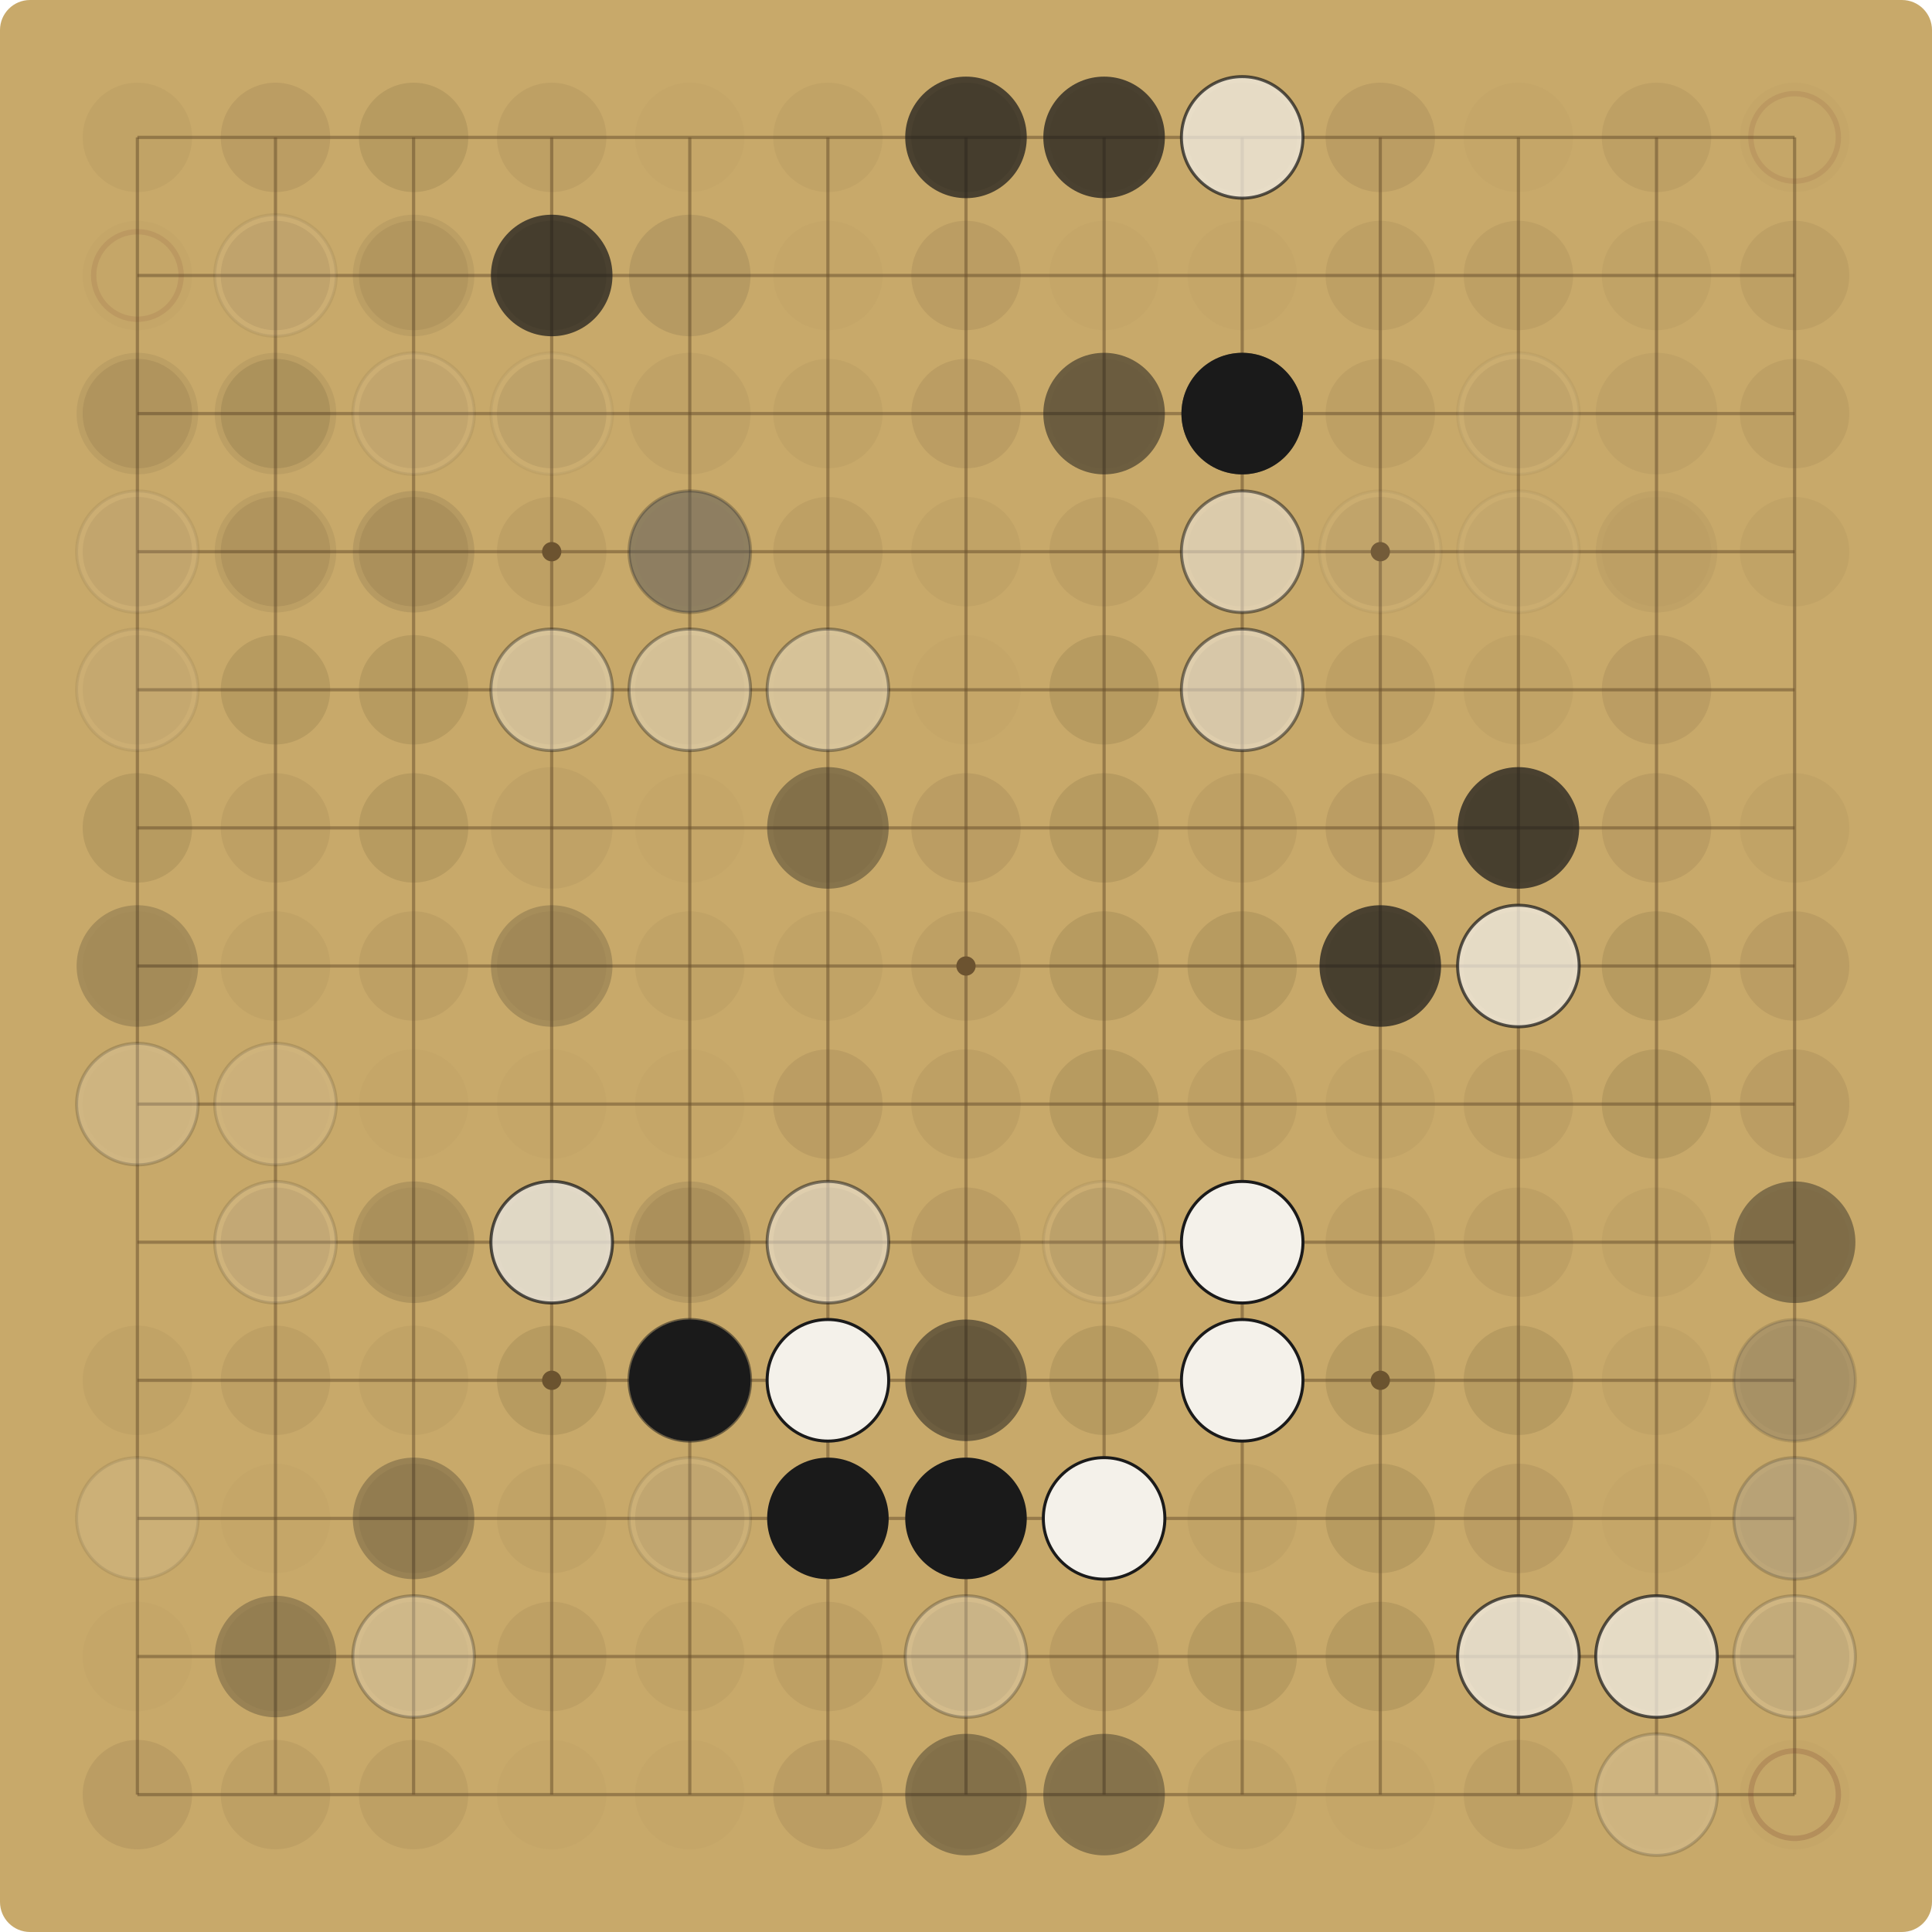
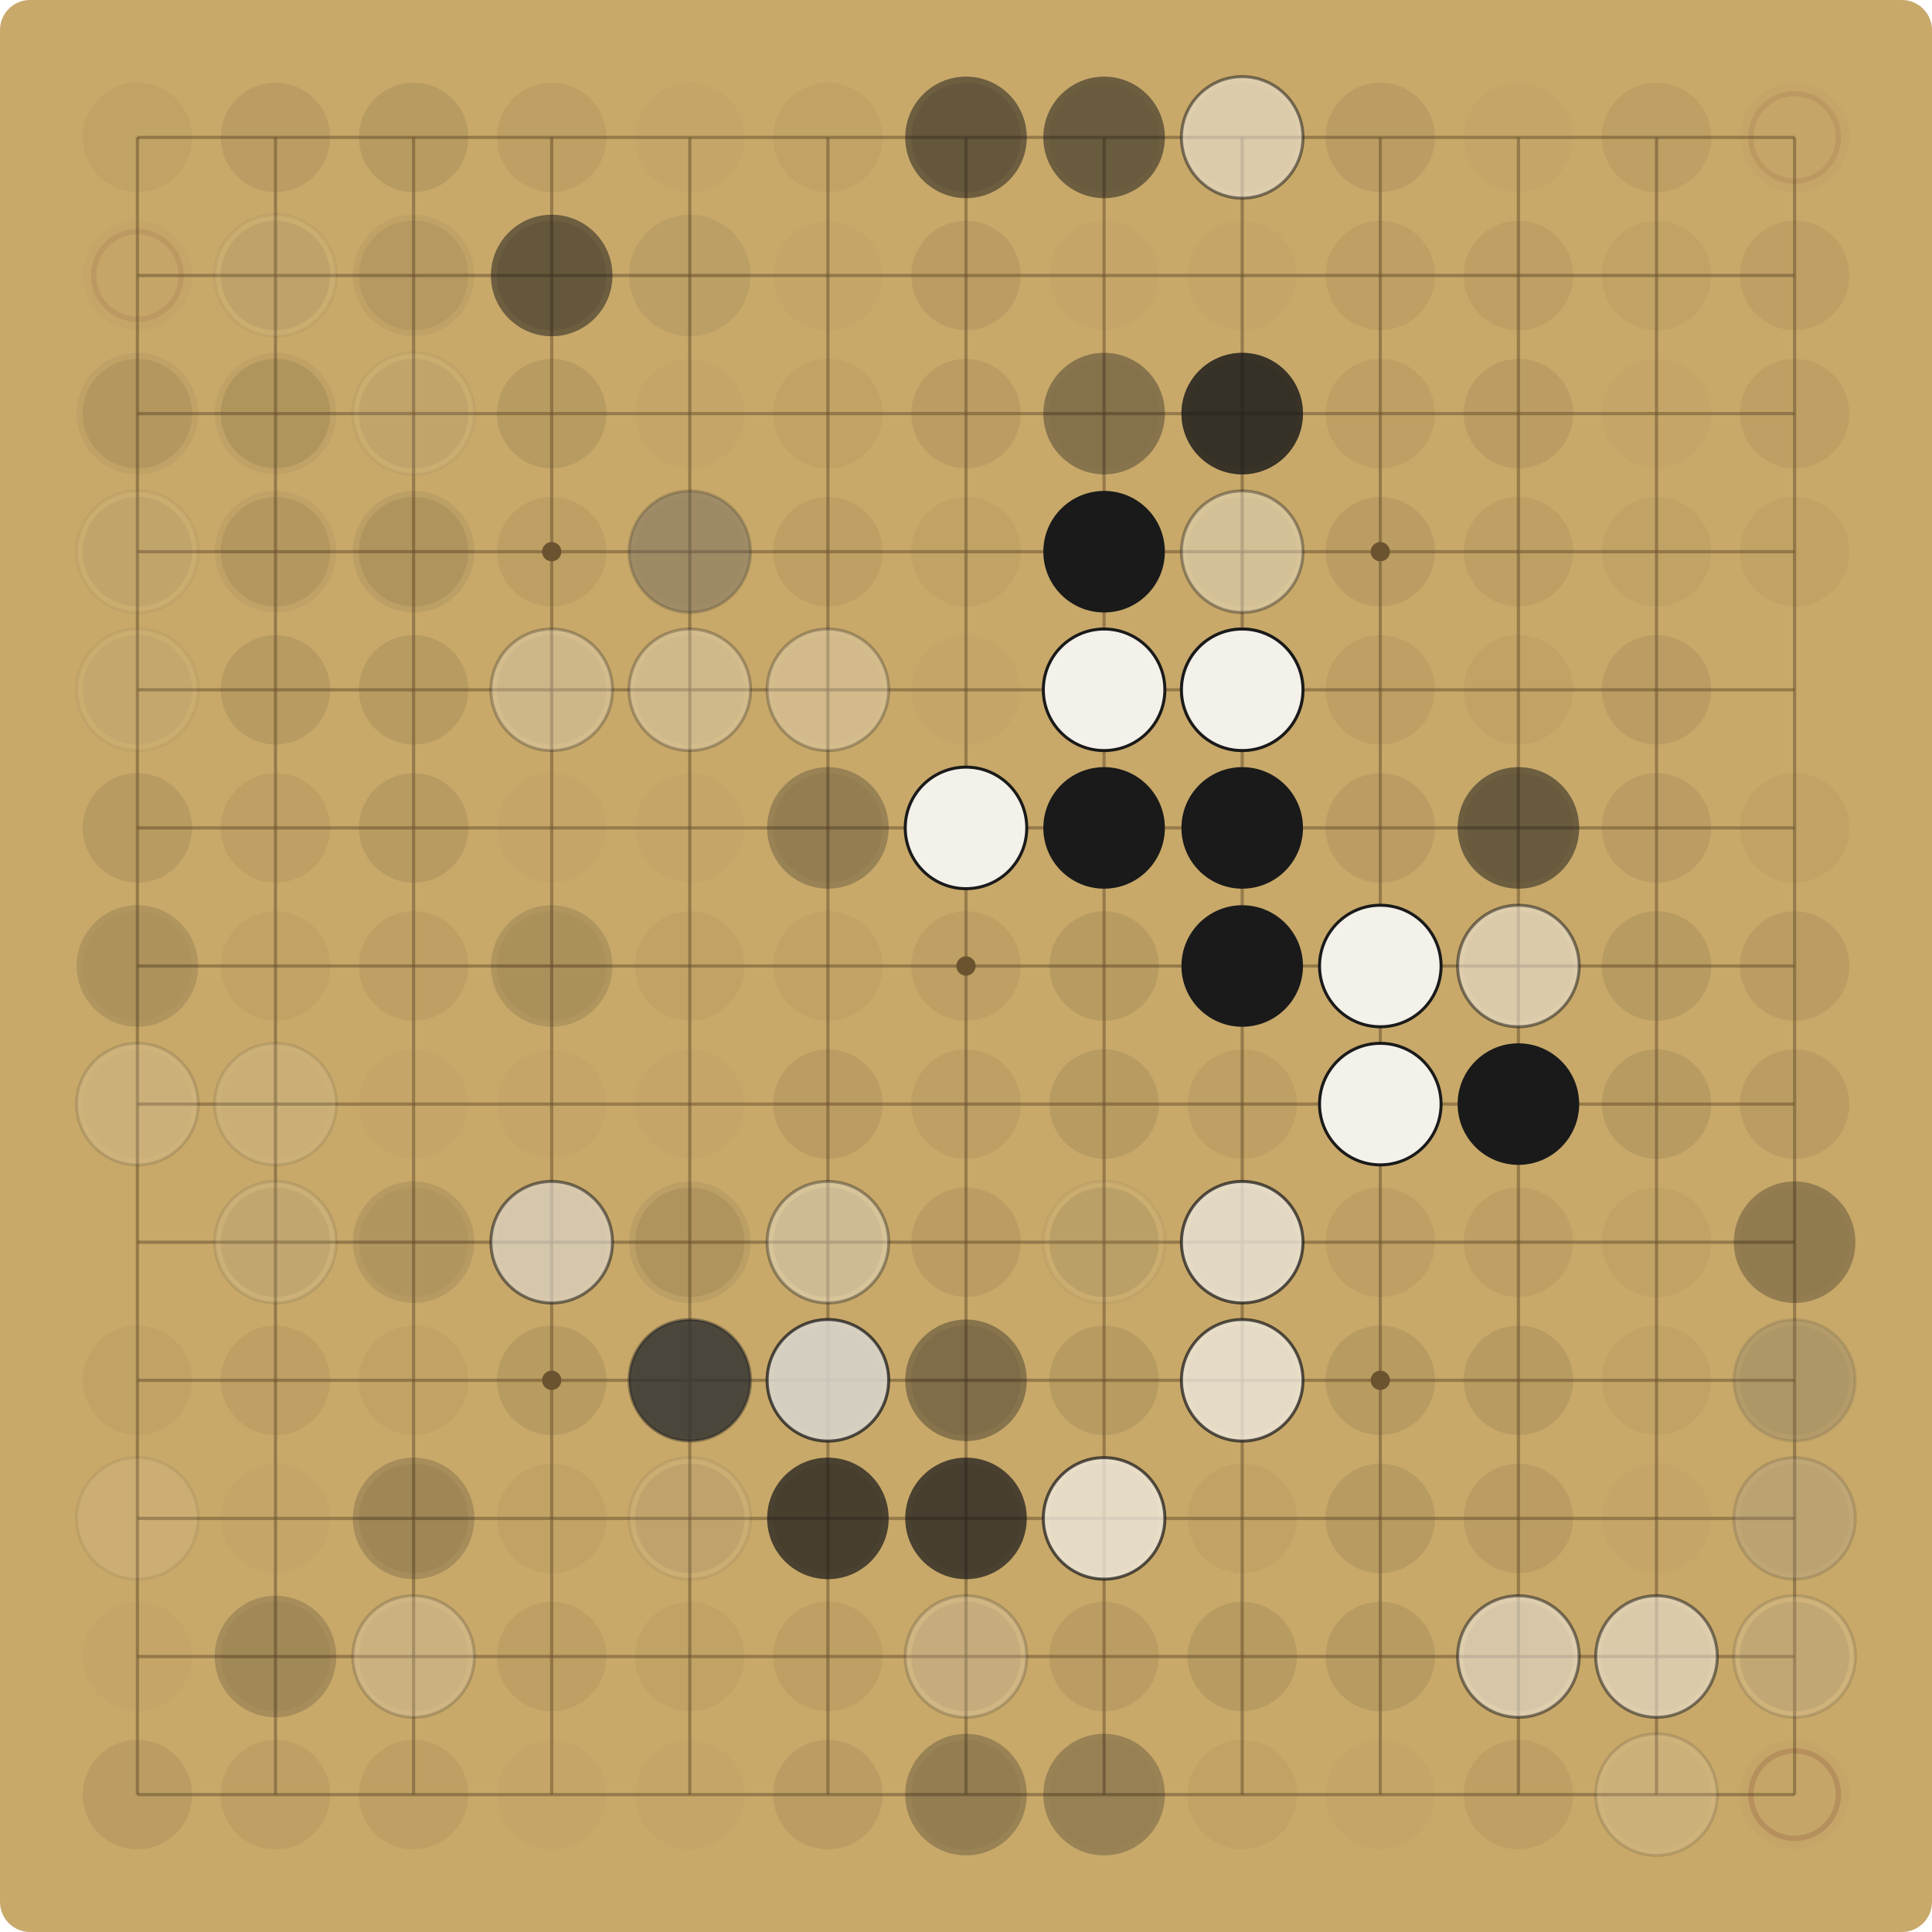
<svg xmlns="http://www.w3.org/2000/svg" viewBox="0 0 900.00 900.00" width="900" height="900">
  <rect x="0" y="0" width="900.00" height="900.00" fill="#C8A96A" rx="14" />
  <g stroke="#6E5530" stroke-opacity="0.55" stroke-width="1.5">
    <line x1="64.00" y1="64.00" x2="64.00" y2="836.00" />
    <line x1="64.00" y1="64.00" x2="836.00" y2="64.00" />
    <line x1="128.33" y1="64.00" x2="128.33" y2="836.00" />
    <line x1="64.00" y1="128.33" x2="836.00" y2="128.33" />
    <line x1="192.67" y1="64.00" x2="192.67" y2="836.00" />
    <line x1="64.00" y1="192.67" x2="836.00" y2="192.67" />
    <line x1="257.00" y1="64.00" x2="257.00" y2="836.00" />
    <line x1="64.00" y1="257.00" x2="836.00" y2="257.00" />
    <line x1="321.33" y1="64.00" x2="321.33" y2="836.00" />
    <line x1="64.00" y1="321.33" x2="836.00" y2="321.33" />
    <line x1="385.67" y1="64.00" x2="385.67" y2="836.00" />
    <line x1="64.00" y1="385.67" x2="836.00" y2="385.67" />
    <line x1="450.00" y1="64.00" x2="450.00" y2="836.00" />
    <line x1="64.00" y1="450.00" x2="836.00" y2="450.00" />
    <line x1="514.33" y1="64.00" x2="514.33" y2="836.00" />
    <line x1="64.00" y1="514.33" x2="836.00" y2="514.33" />
    <line x1="578.67" y1="64.00" x2="578.67" y2="836.00" />
    <line x1="64.00" y1="578.67" x2="836.00" y2="578.67" />
    <line x1="643.00" y1="64.00" x2="643.00" y2="836.00" />
    <line x1="64.00" y1="643.00" x2="836.00" y2="643.00" />
    <line x1="707.33" y1="64.00" x2="707.33" y2="836.00" />
    <line x1="64.00" y1="707.33" x2="836.00" y2="707.33" />
    <line x1="771.67" y1="64.00" x2="771.67" y2="836.00" />
    <line x1="64.00" y1="771.67" x2="836.00" y2="771.67" />
    <line x1="836.00" y1="64.00" x2="836.00" y2="836.00" />
    <line x1="64.00" y1="836.00" x2="836.00" y2="836.00" />
  </g>
  <g fill="#6E5530">
    <circle cx="257.00" cy="257.00" r="4.5" />
    <circle cx="257.00" cy="643.00" r="4.5" />
    <circle cx="643.00" cy="257.00" r="4.5" />
    <circle cx="643.00" cy="643.00" r="4.5" />
    <circle cx="450.00" cy="450.00" r="4.5" />
  </g>
  <circle cx="64.00" cy="64.00" r="25.48" fill="#5C4A2E" fill-opacity="0.06" />
  <circle cx="128.33" cy="64.00" r="25.48" fill="#5C4A2E" fill-opacity="0.12" />
  <circle cx="192.67" cy="64.00" r="25.48" fill="#5C4A2E" fill-opacity="0.15" />
  <circle cx="257.00" cy="64.00" r="25.48" fill="#5C4A2E" fill-opacity="0.09" />
  <circle cx="321.33" cy="64.00" r="25.48" fill="#5C4A2E" fill-opacity="0.03" />
  <circle cx="385.67" cy="64.00" r="25.48" fill="#5C4A2E" fill-opacity="0.06" />
  <circle cx="450.00" cy="64.00" r="25.48" fill="#5C4A2E" fill-opacity="0.15" />
-   <circle cx="450.00" cy="64.00" r="28.31" fill="#1A1A1A" fill-opacity="0.72" />
+   <circle cx="450.00" cy="64.00" r="28.31" fill="#1A1A1A" fill-opacity="0.52" />
  <circle cx="514.33" cy="64.00" r="25.48" fill="#5C4A2E" fill-opacity="0.06" />
-   <circle cx="514.33" cy="64.00" r="28.31" fill="#1A1A1A" fill-opacity="0.72" />
+   <circle cx="514.33" cy="64.00" r="28.31" fill="#1A1A1A" fill-opacity="0.52" />
  <circle cx="578.67" cy="64.00" r="25.48" fill="#5C4A2E" fill-opacity="0.06" />
-   <circle cx="578.67" cy="64.00" r="28.31" fill="#F4F1EA" fill-opacity="0.72" />
-   <circle cx="578.67" cy="64.00" r="28.31" fill="none" stroke="#1A1A1A" stroke-opacity="0.72" stroke-width="1.4" />
+   <circle cx="578.67" cy="64.00" r="28.31" fill="#F4F1EA" fill-opacity="0.52" />
+   <circle cx="578.67" cy="64.00" r="28.31" fill="none" stroke="#1A1A1A" stroke-opacity="0.52" stroke-width="1.4" />
  <circle cx="643.00" cy="64.00" r="25.48" fill="#5C4A2E" fill-opacity="0.12" />
  <circle cx="707.33" cy="64.00" r="25.48" fill="#5C4A2E" fill-opacity="0.03" />
  <circle cx="771.67" cy="64.00" r="25.48" fill="#5C4A2E" fill-opacity="0.09" />
  <circle cx="836.00" cy="64.00" r="25.48" fill="#5C4A2E" fill-opacity="0.03" />
  <circle cx="836.00" cy="64.00" r="20.38" fill="none" stroke="#7A3B2E" stroke-opacity="0.12" stroke-width="2.5" />
  <circle cx="64.00" cy="128.33" r="25.48" fill="#5C4A2E" fill-opacity="0.03" />
  <circle cx="64.00" cy="128.33" r="20.38" fill="none" stroke="#7A3B2E" stroke-opacity="0.12" stroke-width="2.5" />
  <circle cx="128.33" cy="128.33" r="25.48" fill="#5C4A2E" fill-opacity="0.12" />
-   <circle cx="128.33" cy="128.33" r="28.31" fill="#F4F1EA" fill-opacity="0.07" />
-   <circle cx="128.33" cy="128.33" r="28.31" fill="none" stroke="#1A1A1A" stroke-opacity="0.07" stroke-width="1.4" />
+   <circle cx="128.33" cy="128.33" r="28.31" fill="#F4F1EA" fill-opacity="0.05" />
+   <circle cx="128.33" cy="128.33" r="28.31" fill="none" stroke="#1A1A1A" stroke-opacity="0.05" stroke-width="1.4" />
  <circle cx="192.67" cy="128.33" r="25.48" fill="#5C4A2E" fill-opacity="0.09" />
-   <circle cx="192.67" cy="128.33" r="28.31" fill="#1A1A1A" fill-opacity="0.07" />
+   <circle cx="192.67" cy="128.33" r="28.31" fill="#1A1A1A" fill-opacity="0.05" />
  <circle cx="257.00" cy="128.33" r="25.48" fill="#5C4A2E" fill-opacity="0.15" />
-   <circle cx="257.00" cy="128.33" r="28.31" fill="#1A1A1A" fill-opacity="0.72" />
-   <circle cx="321.33" cy="128.33" r="28.31" fill="#1A1A1A" fill-opacity="0.10" />
+   <circle cx="257.00" cy="128.33" r="28.31" fill="#1A1A1A" fill-opacity="0.52" />
+   <circle cx="321.33" cy="128.33" r="28.31" fill="#1A1A1A" fill-opacity="0.07" />
  <circle cx="385.67" cy="128.33" r="25.48" fill="#5C4A2E" fill-opacity="0.03" />
  <circle cx="450.00" cy="128.33" r="25.48" fill="#5C4A2E" fill-opacity="0.12" />
  <circle cx="514.33" cy="128.33" r="25.48" fill="#5C4A2E" fill-opacity="0.03" />
  <circle cx="578.67" cy="128.33" r="25.48" fill="#5C4A2E" fill-opacity="0.03" />
  <circle cx="643.00" cy="128.33" r="25.48" fill="#5C4A2E" fill-opacity="0.09" />
  <circle cx="707.33" cy="128.33" r="25.48" fill="#5C4A2E" fill-opacity="0.09" />
  <circle cx="771.67" cy="128.33" r="25.48" fill="#5C4A2E" fill-opacity="0.06" />
  <circle cx="836.00" cy="128.33" r="25.48" fill="#5C4A2E" fill-opacity="0.09" />
  <circle cx="64.00" cy="192.67" r="25.48" fill="#5C4A2E" fill-opacity="0.12" />
-   <circle cx="64.00" cy="192.67" r="28.31" fill="#1A1A1A" fill-opacity="0.07" />
+   <circle cx="64.00" cy="192.67" r="28.31" fill="#1A1A1A" fill-opacity="0.05" />
  <circle cx="128.33" cy="192.67" r="25.48" fill="#5C4A2E" fill-opacity="0.15" />
-   <circle cx="128.33" cy="192.67" r="28.31" fill="#1A1A1A" fill-opacity="0.07" />
+   <circle cx="128.33" cy="192.67" r="28.31" fill="#1A1A1A" fill-opacity="0.05" />
  <circle cx="192.67" cy="192.67" r="25.48" fill="#5C4A2E" fill-opacity="0.09" />
-   <circle cx="192.67" cy="192.67" r="28.31" fill="#F4F1EA" fill-opacity="0.07" />
-   <circle cx="192.67" cy="192.67" r="28.31" fill="none" stroke="#1A1A1A" stroke-opacity="0.07" stroke-width="1.4" />
-   <circle cx="257.00" cy="192.67" r="25.48" fill="#5C4A2E" fill-opacity="0.12" />
-   <circle cx="257.00" cy="192.67" r="28.31" fill="#F4F1EA" fill-opacity="0.05" />
-   <circle cx="257.00" cy="192.67" r="28.31" fill="none" stroke="#1A1A1A" stroke-opacity="0.05" stroke-width="1.4" />
-   <circle cx="321.33" cy="192.67" r="28.31" fill="#1A1A1A" fill-opacity="0.05" />
+   <circle cx="192.67" cy="192.67" r="28.31" fill="#F4F1EA" fill-opacity="0.05" />
+   <circle cx="192.67" cy="192.67" r="28.31" fill="none" stroke="#1A1A1A" stroke-opacity="0.05" stroke-width="1.4" />
+   <circle cx="257.00" cy="192.67" r="25.48" fill="#5C4A2E" fill-opacity="0.15" />
+   <circle cx="321.33" cy="192.67" r="25.48" fill="#5C4A2E" fill-opacity="0.03" />
  <circle cx="385.67" cy="192.67" r="25.48" fill="#5C4A2E" fill-opacity="0.06" />
  <circle cx="450.00" cy="192.67" r="25.48" fill="#5C4A2E" fill-opacity="0.12" />
  <circle cx="514.33" cy="192.67" r="25.48" fill="#5C4A2E" fill-opacity="0.03" />
-   <circle cx="514.33" cy="192.67" r="28.31" fill="#1A1A1A" fill-opacity="0.52" />
+   <circle cx="514.33" cy="192.67" r="28.31" fill="#1A1A1A" fill-opacity="0.37" />
  <circle cx="578.67" cy="192.67" r="25.48" fill="#5C4A2E" fill-opacity="0.09" />
-   <circle cx="578.67" cy="192.67" r="28.31" fill="#1A1A1A" fill-opacity="0.52" />
-   <circle cx="578.67" cy="192.67" r="28.31" fill="#1A1A1A" fill-opacity="1.00" />
+   <circle cx="578.67" cy="192.67" r="28.31" fill="#1A1A1A" fill-opacity="0.37" />
+   <circle cx="578.67" cy="192.67" r="28.31" fill="#1A1A1A" fill-opacity="0.72" />
  <circle cx="643.00" cy="192.67" r="25.48" fill="#5C4A2E" fill-opacity="0.09" />
-   <circle cx="707.33" cy="192.67" r="25.48" fill="#5C4A2E" fill-opacity="0.09" />
-   <circle cx="707.33" cy="192.67" r="28.31" fill="#F4F1EA" fill-opacity="0.05" />
-   <circle cx="707.33" cy="192.67" r="28.31" fill="none" stroke="#1A1A1A" stroke-opacity="0.05" stroke-width="1.4" />
-   <circle cx="771.67" cy="192.67" r="28.31" fill="#1A1A1A" fill-opacity="0.05" />
+   <circle cx="707.33" cy="192.67" r="25.48" fill="#5C4A2E" fill-opacity="0.12" />
+   <circle cx="771.67" cy="192.67" r="25.48" fill="#5C4A2E" fill-opacity="0.03" />
  <circle cx="836.00" cy="192.67" r="25.48" fill="#5C4A2E" fill-opacity="0.09" />
  <circle cx="64.00" cy="257.00" r="25.48" fill="#5C4A2E" fill-opacity="0.09" />
-   <circle cx="64.00" cy="257.00" r="28.31" fill="#F4F1EA" fill-opacity="0.07" />
-   <circle cx="64.00" cy="257.00" r="28.31" fill="none" stroke="#1A1A1A" stroke-opacity="0.07" stroke-width="1.4" />
+   <circle cx="64.00" cy="257.00" r="28.31" fill="#F4F1EA" fill-opacity="0.05" />
+   <circle cx="64.00" cy="257.00" r="28.31" fill="none" stroke="#1A1A1A" stroke-opacity="0.05" stroke-width="1.4" />
  <circle cx="128.33" cy="257.00" r="25.48" fill="#5C4A2E" fill-opacity="0.12" />
-   <circle cx="128.33" cy="257.00" r="28.31" fill="#1A1A1A" fill-opacity="0.07" />
+   <circle cx="128.33" cy="257.00" r="28.31" fill="#1A1A1A" fill-opacity="0.05" />
  <circle cx="192.67" cy="257.00" r="25.48" fill="#5C4A2E" fill-opacity="0.12" />
-   <circle cx="192.67" cy="257.00" r="28.31" fill="#1A1A1A" fill-opacity="0.10" />
+   <circle cx="192.67" cy="257.00" r="28.31" fill="#1A1A1A" fill-opacity="0.07" />
  <circle cx="257.00" cy="257.00" r="25.48" fill="#5C4A2E" fill-opacity="0.09" />
  <circle cx="321.33" cy="257.00" r="25.48" fill="#5C4A2E" fill-opacity="0.03" />
-   <circle cx="321.33" cy="257.00" r="28.31" fill="#F4F1EA" fill-opacity="0.27" />
-   <circle cx="321.33" cy="257.00" r="28.31" fill="none" stroke="#1A1A1A" stroke-opacity="0.27" stroke-width="1.4" />
-   <circle cx="321.33" cy="257.00" r="28.31" fill="#1A1A1A" fill-opacity="0.37" />
+   <circle cx="321.33" cy="257.00" r="28.31" fill="#F4F1EA" fill-opacity="0.19" />
+   <circle cx="321.33" cy="257.00" r="28.31" fill="none" stroke="#1A1A1A" stroke-opacity="0.19" stroke-width="1.4" />
+   <circle cx="321.33" cy="257.00" r="28.31" fill="#1A1A1A" fill-opacity="0.27" />
  <circle cx="385.67" cy="257.00" r="25.48" fill="#5C4A2E" fill-opacity="0.09" />
  <circle cx="450.00" cy="257.00" r="25.48" fill="#5C4A2E" fill-opacity="0.06" />
  <circle cx="514.33" cy="257.00" r="25.48" fill="#5C4A2E" fill-opacity="0.09" />
+   <circle cx="514.33" cy="257.00" r="28.31" fill="#1A1A1A" fill-opacity="1.00" />
  <circle cx="578.67" cy="257.00" r="25.48" fill="#5C4A2E" fill-opacity="0.06" />
-   <circle cx="578.67" cy="257.00" r="28.31" fill="#F4F1EA" fill-opacity="0.52" />
-   <circle cx="578.67" cy="257.00" r="28.31" fill="none" stroke="#1A1A1A" stroke-opacity="0.52" stroke-width="1.4" />
-   <circle cx="643.00" cy="257.00" r="25.48" fill="#5C4A2E" fill-opacity="0.09" />
-   <circle cx="643.00" cy="257.00" r="28.31" fill="#F4F1EA" fill-opacity="0.05" />
-   <circle cx="643.00" cy="257.00" r="28.31" fill="none" stroke="#1A1A1A" stroke-opacity="0.05" stroke-width="1.4" />
-   <circle cx="707.33" cy="257.00" r="25.48" fill="#5C4A2E" fill-opacity="0.06" />
-   <circle cx="707.33" cy="257.00" r="28.31" fill="#F4F1EA" fill-opacity="0.05" />
-   <circle cx="707.33" cy="257.00" r="28.31" fill="none" stroke="#1A1A1A" stroke-opacity="0.05" stroke-width="1.4" />
-   <circle cx="771.67" cy="257.00" r="25.48" fill="#5C4A2E" fill-opacity="0.03" />
-   <circle cx="771.67" cy="257.00" r="28.31" fill="#1A1A1A" fill-opacity="0.05" />
+   <circle cx="578.67" cy="257.00" r="28.31" fill="#F4F1EA" fill-opacity="0.37" />
+   <circle cx="578.67" cy="257.00" r="28.31" fill="none" stroke="#1A1A1A" stroke-opacity="0.37" stroke-width="1.4" />
+   <circle cx="643.00" cy="257.00" r="25.48" fill="#5C4A2E" fill-opacity="0.12" />
+   <circle cx="707.33" cy="257.00" r="25.48" fill="#5C4A2E" fill-opacity="0.09" />
+   <circle cx="771.67" cy="257.00" r="25.48" fill="#5C4A2E" fill-opacity="0.06" />
  <circle cx="836.00" cy="257.00" r="25.48" fill="#5C4A2E" fill-opacity="0.06" />
  <circle cx="64.00" cy="321.33" r="25.48" fill="#5C4A2E" fill-opacity="0.06" />
-   <circle cx="64.00" cy="321.33" r="28.31" fill="#F4F1EA" fill-opacity="0.07" />
-   <circle cx="64.00" cy="321.33" r="28.31" fill="none" stroke="#1A1A1A" stroke-opacity="0.07" stroke-width="1.4" />
+   <circle cx="64.00" cy="321.33" r="28.31" fill="#F4F1EA" fill-opacity="0.05" />
+   <circle cx="64.00" cy="321.33" r="28.31" fill="none" stroke="#1A1A1A" stroke-opacity="0.05" stroke-width="1.4" />
  <circle cx="128.33" cy="321.33" r="25.48" fill="#5C4A2E" fill-opacity="0.15" />
  <circle cx="192.67" cy="321.33" r="25.48" fill="#5C4A2E" fill-opacity="0.15" />
  <circle cx="257.00" cy="321.33" r="25.48" fill="#5C4A2E" fill-opacity="0.09" />
-   <circle cx="257.00" cy="321.33" r="28.31" fill="#F4F1EA" fill-opacity="0.37" />
-   <circle cx="257.00" cy="321.33" r="28.31" fill="none" stroke="#1A1A1A" stroke-opacity="0.37" stroke-width="1.4" />
+   <circle cx="257.00" cy="321.33" r="28.31" fill="#F4F1EA" fill-opacity="0.27" />
+   <circle cx="257.00" cy="321.33" r="28.31" fill="none" stroke="#1A1A1A" stroke-opacity="0.27" stroke-width="1.4" />
  <circle cx="321.33" cy="321.33" r="25.48" fill="#5C4A2E" fill-opacity="0.06" />
-   <circle cx="321.33" cy="321.33" r="28.31" fill="#F4F1EA" fill-opacity="0.37" />
-   <circle cx="321.33" cy="321.33" r="28.31" fill="none" stroke="#1A1A1A" stroke-opacity="0.37" stroke-width="1.4" />
+   <circle cx="321.33" cy="321.33" r="28.31" fill="#F4F1EA" fill-opacity="0.27" />
+   <circle cx="321.33" cy="321.33" r="28.31" fill="none" stroke="#1A1A1A" stroke-opacity="0.27" stroke-width="1.4" />
  <circle cx="385.67" cy="321.33" r="25.48" fill="#5C4A2E" fill-opacity="0.03" />
-   <circle cx="385.67" cy="321.33" r="28.31" fill="#F4F1EA" fill-opacity="0.37" />
-   <circle cx="385.67" cy="321.33" r="28.31" fill="none" stroke="#1A1A1A" stroke-opacity="0.37" stroke-width="1.4" />
+   <circle cx="385.67" cy="321.33" r="28.31" fill="#F4F1EA" fill-opacity="0.27" />
+   <circle cx="385.67" cy="321.33" r="28.31" fill="none" stroke="#1A1A1A" stroke-opacity="0.27" stroke-width="1.4" />
  <circle cx="450.00" cy="321.33" r="25.48" fill="#5C4A2E" fill-opacity="0.03" />
  <circle cx="514.33" cy="321.33" r="25.48" fill="#5C4A2E" fill-opacity="0.15" />
+   <circle cx="514.33" cy="321.33" r="28.31" fill="#F4F1EA" fill-opacity="1.00" />
+   <circle cx="514.33" cy="321.33" r="28.31" fill="none" stroke="#1A1A1A" stroke-opacity="1.00" stroke-width="1.4" />
  <circle cx="578.67" cy="321.33" r="25.48" fill="#5C4A2E" fill-opacity="0.15" />
-   <circle cx="578.67" cy="321.33" r="28.31" fill="#F4F1EA" fill-opacity="0.52" />
-   <circle cx="578.67" cy="321.33" r="28.31" fill="none" stroke="#1A1A1A" stroke-opacity="0.52" stroke-width="1.4" />
+   <circle cx="578.67" cy="321.33" r="28.31" fill="#F4F1EA" fill-opacity="0.37" />
+   <circle cx="578.67" cy="321.33" r="28.31" fill="none" stroke="#1A1A1A" stroke-opacity="0.37" stroke-width="1.4" />
+   <circle cx="578.67" cy="321.33" r="28.31" fill="#F4F1EA" fill-opacity="1.00" />
+   <circle cx="578.67" cy="321.33" r="28.31" fill="none" stroke="#1A1A1A" stroke-opacity="1.00" stroke-width="1.4" />
  <circle cx="643.00" cy="321.33" r="25.48" fill="#5C4A2E" fill-opacity="0.09" />
  <circle cx="707.33" cy="321.33" r="25.48" fill="#5C4A2E" fill-opacity="0.06" />
  <circle cx="771.67" cy="321.33" r="25.48" fill="#5C4A2E" fill-opacity="0.12" />
  <circle cx="64.00" cy="385.67" r="25.48" fill="#5C4A2E" fill-opacity="0.15" />
  <circle cx="128.33" cy="385.67" r="25.48" fill="#5C4A2E" fill-opacity="0.09" />
  <circle cx="192.67" cy="385.67" r="25.48" fill="#5C4A2E" fill-opacity="0.15" />
-   <circle cx="257.00" cy="385.67" r="28.31" fill="#1A1A1A" fill-opacity="0.05" />
+   <circle cx="257.00" cy="385.67" r="25.48" fill="#5C4A2E" fill-opacity="0.03" />
  <circle cx="321.33" cy="385.67" r="25.48" fill="#5C4A2E" fill-opacity="0.03" />
  <circle cx="385.67" cy="385.67" r="25.48" fill="#5C4A2E" fill-opacity="0.06" />
-   <circle cx="385.67" cy="385.67" r="28.31" fill="#1A1A1A" fill-opacity="0.37" />
+   <circle cx="385.67" cy="385.67" r="28.31" fill="#1A1A1A" fill-opacity="0.27" />
  <circle cx="450.00" cy="385.67" r="25.48" fill="#5C4A2E" fill-opacity="0.12" />
+   <circle cx="450.00" cy="385.67" r="28.31" fill="#F4F1EA" fill-opacity="1.00" />
+   <circle cx="450.00" cy="385.67" r="28.31" fill="none" stroke="#1A1A1A" stroke-opacity="1.00" stroke-width="1.4" />
  <circle cx="514.33" cy="385.67" r="25.48" fill="#5C4A2E" fill-opacity="0.15" />
+   <circle cx="514.33" cy="385.67" r="28.31" fill="#1A1A1A" fill-opacity="1.00" />
  <circle cx="578.67" cy="385.67" r="25.48" fill="#5C4A2E" fill-opacity="0.09" />
+   <circle cx="578.67" cy="385.67" r="28.31" fill="#1A1A1A" fill-opacity="1.00" />
  <circle cx="643.00" cy="385.67" r="25.48" fill="#5C4A2E" fill-opacity="0.12" />
  <circle cx="707.33" cy="385.67" r="25.48" fill="#5C4A2E" fill-opacity="0.09" />
-   <circle cx="707.33" cy="385.67" r="28.31" fill="#1A1A1A" fill-opacity="0.72" />
+   <circle cx="707.33" cy="385.67" r="28.31" fill="#1A1A1A" fill-opacity="0.52" />
  <circle cx="771.67" cy="385.67" r="25.48" fill="#5C4A2E" fill-opacity="0.12" />
  <circle cx="836.00" cy="385.67" r="25.48" fill="#5C4A2E" fill-opacity="0.06" />
  <circle cx="64.00" cy="450.00" r="25.48" fill="#5C4A2E" fill-opacity="0.03" />
-   <circle cx="64.00" cy="450.00" r="28.31" fill="#1A1A1A" fill-opacity="0.19" />
+   <circle cx="64.00" cy="450.00" r="28.31" fill="#1A1A1A" fill-opacity="0.14" />
  <circle cx="128.33" cy="450.00" r="25.48" fill="#5C4A2E" fill-opacity="0.06" />
  <circle cx="192.67" cy="450.00" r="25.48" fill="#5C4A2E" fill-opacity="0.09" />
  <circle cx="257.00" cy="450.00" r="25.48" fill="#5C4A2E" fill-opacity="0.06" />
-   <circle cx="257.00" cy="450.00" r="28.31" fill="#1A1A1A" fill-opacity="0.19" />
+   <circle cx="257.00" cy="450.00" r="28.31" fill="#1A1A1A" fill-opacity="0.14" />
  <circle cx="321.33" cy="450.00" r="25.48" fill="#5C4A2E" fill-opacity="0.06" />
  <circle cx="385.67" cy="450.00" r="25.48" fill="#5C4A2E" fill-opacity="0.06" />
  <circle cx="450.00" cy="450.00" r="25.48" fill="#5C4A2E" fill-opacity="0.09" />
  <circle cx="514.33" cy="450.00" r="25.48" fill="#5C4A2E" fill-opacity="0.15" />
  <circle cx="578.67" cy="450.00" r="25.48" fill="#5C4A2E" fill-opacity="0.15" />
+   <circle cx="578.67" cy="450.00" r="28.31" fill="#1A1A1A" fill-opacity="1.00" />
  <circle cx="643.00" cy="450.00" r="25.48" fill="#5C4A2E" fill-opacity="0.09" />
-   <circle cx="643.00" cy="450.00" r="28.31" fill="#1A1A1A" fill-opacity="0.72" />
+   <circle cx="643.00" cy="450.00" r="28.31" fill="#1A1A1A" fill-opacity="0.52" />
+   <circle cx="643.00" cy="450.00" r="28.31" fill="#F4F1EA" fill-opacity="1.00" />
+   <circle cx="643.00" cy="450.00" r="28.31" fill="none" stroke="#1A1A1A" stroke-opacity="1.00" stroke-width="1.4" />
  <circle cx="707.33" cy="450.00" r="25.48" fill="#5C4A2E" fill-opacity="0.09" />
-   <circle cx="707.33" cy="450.00" r="28.31" fill="#F4F1EA" fill-opacity="0.72" />
-   <circle cx="707.33" cy="450.00" r="28.31" fill="none" stroke="#1A1A1A" stroke-opacity="0.72" stroke-width="1.4" />
+   <circle cx="707.33" cy="450.00" r="28.31" fill="#F4F1EA" fill-opacity="0.52" />
+   <circle cx="707.33" cy="450.00" r="28.31" fill="none" stroke="#1A1A1A" stroke-opacity="0.52" stroke-width="1.4" />
  <circle cx="771.67" cy="450.00" r="25.48" fill="#5C4A2E" fill-opacity="0.15" />
  <circle cx="836.00" cy="450.00" r="25.48" fill="#5C4A2E" fill-opacity="0.12" />
  <circle cx="64.00" cy="514.33" r="25.48" fill="#5C4A2E" fill-opacity="0.03" />
-   <circle cx="64.00" cy="514.33" r="28.31" fill="#F4F1EA" fill-opacity="0.19" />
-   <circle cx="64.00" cy="514.33" r="28.31" fill="none" stroke="#1A1A1A" stroke-opacity="0.19" stroke-width="1.4" />
+   <circle cx="64.00" cy="514.33" r="28.31" fill="#F4F1EA" fill-opacity="0.14" />
+   <circle cx="64.00" cy="514.33" r="28.31" fill="none" stroke="#1A1A1A" stroke-opacity="0.14" stroke-width="1.4" />
  <circle cx="128.33" cy="514.33" r="25.48" fill="#5C4A2E" fill-opacity="0.03" />
-   <circle cx="128.33" cy="514.33" r="28.31" fill="#F4F1EA" fill-opacity="0.14" />
-   <circle cx="128.33" cy="514.33" r="28.31" fill="none" stroke="#1A1A1A" stroke-opacity="0.14" stroke-width="1.4" />
+   <circle cx="128.33" cy="514.33" r="28.31" fill="#F4F1EA" fill-opacity="0.10" />
+   <circle cx="128.33" cy="514.33" r="28.31" fill="none" stroke="#1A1A1A" stroke-opacity="0.10" stroke-width="1.4" />
  <circle cx="192.67" cy="514.33" r="25.48" fill="#5C4A2E" fill-opacity="0.03" />
  <circle cx="257.00" cy="514.33" r="25.48" fill="#5C4A2E" fill-opacity="0.03" />
  <circle cx="321.33" cy="514.33" r="25.48" fill="#5C4A2E" fill-opacity="0.03" />
  <circle cx="385.67" cy="514.33" r="25.48" fill="#5C4A2E" fill-opacity="0.12" />
  <circle cx="450.00" cy="514.33" r="25.48" fill="#5C4A2E" fill-opacity="0.09" />
  <circle cx="514.33" cy="514.33" r="25.48" fill="#5C4A2E" fill-opacity="0.15" />
  <circle cx="578.67" cy="514.33" r="25.48" fill="#5C4A2E" fill-opacity="0.09" />
  <circle cx="643.00" cy="514.33" r="25.48" fill="#5C4A2E" fill-opacity="0.06" />
+   <circle cx="643.00" cy="514.33" r="28.31" fill="#F4F1EA" fill-opacity="1.00" />
+   <circle cx="643.00" cy="514.33" r="28.31" fill="none" stroke="#1A1A1A" stroke-opacity="1.00" stroke-width="1.4" />
  <circle cx="707.33" cy="514.33" r="25.48" fill="#5C4A2E" fill-opacity="0.09" />
+   <circle cx="707.33" cy="514.33" r="28.31" fill="#1A1A1A" fill-opacity="1.00" />
  <circle cx="771.67" cy="514.33" r="25.48" fill="#5C4A2E" fill-opacity="0.15" />
  <circle cx="836.00" cy="514.33" r="25.48" fill="#5C4A2E" fill-opacity="0.12" />
  <circle cx="128.33" cy="578.67" r="25.48" fill="#5C4A2E" fill-opacity="0.12" />
-   <circle cx="128.33" cy="578.67" r="28.31" fill="#F4F1EA" fill-opacity="0.14" />
-   <circle cx="128.33" cy="578.67" r="28.31" fill="none" stroke="#1A1A1A" stroke-opacity="0.14" stroke-width="1.4" />
+   <circle cx="128.33" cy="578.67" r="28.31" fill="#F4F1EA" fill-opacity="0.10" />
+   <circle cx="128.33" cy="578.67" r="28.31" fill="none" stroke="#1A1A1A" stroke-opacity="0.10" stroke-width="1.4" />
  <circle cx="192.67" cy="578.67" r="25.48" fill="#5C4A2E" fill-opacity="0.06" />
-   <circle cx="192.67" cy="578.67" r="28.31" fill="#1A1A1A" fill-opacity="0.14" />
+   <circle cx="192.67" cy="578.67" r="28.31" fill="#1A1A1A" fill-opacity="0.10" />
  <circle cx="257.00" cy="578.67" r="25.48" fill="#5C4A2E" fill-opacity="0.06" />
-   <circle cx="257.00" cy="578.67" r="28.31" fill="#F4F1EA" fill-opacity="0.10" />
-   <circle cx="257.00" cy="578.67" r="28.31" fill="none" stroke="#1A1A1A" stroke-opacity="0.10" stroke-width="1.4" />
-   <circle cx="257.00" cy="578.67" r="28.31" fill="#1A1A1A" fill-opacity="0.14" />
-   <circle cx="257.00" cy="578.67" r="28.31" fill="#F4F1EA" fill-opacity="0.72" />
-   <circle cx="257.00" cy="578.67" r="28.31" fill="none" stroke="#1A1A1A" stroke-opacity="0.72" stroke-width="1.4" />
+   <circle cx="257.00" cy="578.67" r="28.31" fill="#F4F1EA" fill-opacity="0.07" />
+   <circle cx="257.00" cy="578.67" r="28.31" fill="none" stroke="#1A1A1A" stroke-opacity="0.07" stroke-width="1.4" />
+   <circle cx="257.00" cy="578.67" r="28.31" fill="#1A1A1A" fill-opacity="0.10" />
+   <circle cx="257.00" cy="578.67" r="28.31" fill="#F4F1EA" fill-opacity="0.52" />
+   <circle cx="257.00" cy="578.67" r="28.31" fill="none" stroke="#1A1A1A" stroke-opacity="0.52" stroke-width="1.4" />
  <circle cx="321.33" cy="578.67" r="25.48" fill="#5C4A2E" fill-opacity="0.12" />
-   <circle cx="321.33" cy="578.67" r="28.31" fill="#1A1A1A" fill-opacity="0.10" />
+   <circle cx="321.33" cy="578.67" r="28.31" fill="#1A1A1A" fill-opacity="0.07" />
  <circle cx="385.67" cy="578.67" r="25.48" fill="#5C4A2E" fill-opacity="0.15" />
-   <circle cx="385.67" cy="578.67" r="28.31" fill="#F4F1EA" fill-opacity="0.52" />
-   <circle cx="385.67" cy="578.67" r="28.31" fill="none" stroke="#1A1A1A" stroke-opacity="0.52" stroke-width="1.4" />
+   <circle cx="385.67" cy="578.67" r="28.31" fill="#F4F1EA" fill-opacity="0.37" />
+   <circle cx="385.67" cy="578.67" r="28.31" fill="none" stroke="#1A1A1A" stroke-opacity="0.37" stroke-width="1.4" />
  <circle cx="450.00" cy="578.67" r="25.48" fill="#5C4A2E" fill-opacity="0.12" />
  <circle cx="514.33" cy="578.67" r="25.48" fill="#5C4A2E" fill-opacity="0.15" />
-   <circle cx="514.33" cy="578.67" r="28.31" fill="#F4F1EA" fill-opacity="0.07" />
-   <circle cx="514.33" cy="578.67" r="28.31" fill="none" stroke="#1A1A1A" stroke-opacity="0.07" stroke-width="1.4" />
+   <circle cx="514.33" cy="578.67" r="28.31" fill="#F4F1EA" fill-opacity="0.05" />
+   <circle cx="514.33" cy="578.67" r="28.31" fill="none" stroke="#1A1A1A" stroke-opacity="0.05" stroke-width="1.4" />
  <circle cx="578.67" cy="578.67" r="25.48" fill="#5C4A2E" fill-opacity="0.15" />
-   <circle cx="578.67" cy="578.67" r="28.31" fill="#1A1A1A" fill-opacity="0.07" />
-   <circle cx="578.67" cy="578.67" r="28.31" fill="#F4F1EA" fill-opacity="1.00" />
-   <circle cx="578.67" cy="578.67" r="28.31" fill="none" stroke="#1A1A1A" stroke-opacity="1.00" stroke-width="1.4" />
+   <circle cx="578.67" cy="578.67" r="28.31" fill="#1A1A1A" fill-opacity="0.05" />
+   <circle cx="578.67" cy="578.67" r="28.31" fill="#F4F1EA" fill-opacity="0.72" />
+   <circle cx="578.67" cy="578.67" r="28.31" fill="none" stroke="#1A1A1A" stroke-opacity="0.72" stroke-width="1.4" />
  <circle cx="643.00" cy="578.67" r="25.48" fill="#5C4A2E" fill-opacity="0.09" />
  <circle cx="707.33" cy="578.67" r="25.48" fill="#5C4A2E" fill-opacity="0.09" />
  <circle cx="771.67" cy="578.67" r="25.48" fill="#5C4A2E" fill-opacity="0.06" />
  <circle cx="836.00" cy="578.67" r="25.48" fill="#5C4A2E" fill-opacity="0.03" />
+   <circle cx="836.00" cy="578.67" r="28.31" fill="#1A1A1A" fill-opacity="0.14" />
  <circle cx="836.00" cy="578.67" r="28.31" fill="#1A1A1A" fill-opacity="0.19" />
-   <circle cx="836.00" cy="578.67" r="28.31" fill="#1A1A1A" fill-opacity="0.27" />
  <circle cx="64.00" cy="643.00" r="25.48" fill="#5C4A2E" fill-opacity="0.06" />
  <circle cx="128.33" cy="643.00" r="25.48" fill="#5C4A2E" fill-opacity="0.09" />
  <circle cx="192.67" cy="643.00" r="25.48" fill="#5C4A2E" fill-opacity="0.06" />
  <circle cx="257.00" cy="643.00" r="25.48" fill="#5C4A2E" fill-opacity="0.15" />
  <circle cx="321.33" cy="643.00" r="25.48" fill="#5C4A2E" fill-opacity="0.06" />
-   <circle cx="321.33" cy="643.00" r="28.31" fill="#1A1A1A" fill-opacity="0.10" />
-   <circle cx="321.33" cy="643.00" r="28.31" fill="#F4F1EA" fill-opacity="0.52" />
-   <circle cx="321.33" cy="643.00" r="28.31" fill="none" stroke="#1A1A1A" stroke-opacity="0.52" stroke-width="1.4" />
-   <circle cx="321.33" cy="643.00" r="28.31" fill="#1A1A1A" fill-opacity="1.00" />
+   <circle cx="321.33" cy="643.00" r="28.31" fill="#1A1A1A" fill-opacity="0.07" />
+   <circle cx="321.33" cy="643.00" r="28.31" fill="#F4F1EA" fill-opacity="0.37" />
+   <circle cx="321.33" cy="643.00" r="28.31" fill="none" stroke="#1A1A1A" stroke-opacity="0.37" stroke-width="1.4" />
+   <circle cx="321.33" cy="643.00" r="28.31" fill="#1A1A1A" fill-opacity="0.72" />
  <circle cx="385.67" cy="643.00" r="25.48" fill="#5C4A2E" fill-opacity="0.15" />
-   <circle cx="385.67" cy="643.00" r="28.31" fill="#F4F1EA" fill-opacity="0.19" />
-   <circle cx="385.67" cy="643.00" r="28.31" fill="none" stroke="#1A1A1A" stroke-opacity="0.19" stroke-width="1.4" />
-   <circle cx="385.67" cy="643.00" r="28.31" fill="#1A1A1A" fill-opacity="0.52" />
-   <circle cx="385.67" cy="643.00" r="28.31" fill="#F4F1EA" fill-opacity="1.00" />
-   <circle cx="385.67" cy="643.00" r="28.31" fill="none" stroke="#1A1A1A" stroke-opacity="1.00" stroke-width="1.4" />
+   <circle cx="385.67" cy="643.00" r="28.31" fill="#F4F1EA" fill-opacity="0.14" />
+   <circle cx="385.67" cy="643.00" r="28.31" fill="none" stroke="#1A1A1A" stroke-opacity="0.14" stroke-width="1.4" />
+   <circle cx="385.67" cy="643.00" r="28.31" fill="#1A1A1A" fill-opacity="0.37" />
+   <circle cx="385.67" cy="643.00" r="28.31" fill="#F4F1EA" fill-opacity="0.72" />
+   <circle cx="385.67" cy="643.00" r="28.31" fill="none" stroke="#1A1A1A" stroke-opacity="0.72" stroke-width="1.4" />
  <circle cx="450.00" cy="643.00" r="25.48" fill="#5C4A2E" fill-opacity="0.12" />
-   <circle cx="450.00" cy="643.00" r="28.31" fill="#1A1A1A" fill-opacity="0.52" />
+   <circle cx="450.00" cy="643.00" r="28.31" fill="#1A1A1A" fill-opacity="0.37" />
  <circle cx="514.33" cy="643.00" r="25.48" fill="#5C4A2E" fill-opacity="0.15" />
  <circle cx="578.67" cy="643.00" r="25.48" fill="#5C4A2E" fill-opacity="0.12" />
-   <circle cx="578.67" cy="643.00" r="28.31" fill="#F4F1EA" fill-opacity="1.00" />
-   <circle cx="578.67" cy="643.00" r="28.31" fill="none" stroke="#1A1A1A" stroke-opacity="1.00" stroke-width="1.4" />
+   <circle cx="578.67" cy="643.00" r="28.31" fill="#F4F1EA" fill-opacity="0.72" />
+   <circle cx="578.67" cy="643.00" r="28.31" fill="none" stroke="#1A1A1A" stroke-opacity="0.72" stroke-width="1.4" />
  <circle cx="643.00" cy="643.00" r="25.48" fill="#5C4A2E" fill-opacity="0.15" />
  <circle cx="707.33" cy="643.00" r="25.48" fill="#5C4A2E" fill-opacity="0.15" />
  <circle cx="771.67" cy="643.00" r="25.48" fill="#5C4A2E" fill-opacity="0.06" />
  <circle cx="836.00" cy="643.00" r="25.48" fill="#5C4A2E" fill-opacity="0.06" />
-   <circle cx="836.00" cy="643.00" r="28.31" fill="#F4F1EA" fill-opacity="0.14" />
-   <circle cx="836.00" cy="643.00" r="28.31" fill="none" stroke="#1A1A1A" stroke-opacity="0.14" stroke-width="1.4" />
-   <circle cx="836.00" cy="643.00" r="28.31" fill="#1A1A1A" fill-opacity="0.19" />
-   <circle cx="64.00" cy="707.33" r="28.31" fill="#F4F1EA" fill-opacity="0.10" />
-   <circle cx="64.00" cy="707.33" r="28.31" fill="none" stroke="#1A1A1A" stroke-opacity="0.10" stroke-width="1.4" />
+   <circle cx="836.00" cy="643.00" r="28.31" fill="#F4F1EA" fill-opacity="0.10" />
+   <circle cx="836.00" cy="643.00" r="28.31" fill="none" stroke="#1A1A1A" stroke-opacity="0.10" stroke-width="1.4" />
+   <circle cx="836.00" cy="643.00" r="28.31" fill="#1A1A1A" fill-opacity="0.14" />
+   <circle cx="64.00" cy="707.33" r="28.31" fill="#F4F1EA" fill-opacity="0.07" />
+   <circle cx="64.00" cy="707.33" r="28.31" fill="none" stroke="#1A1A1A" stroke-opacity="0.07" stroke-width="1.4" />
  <circle cx="128.33" cy="707.33" r="25.48" fill="#5C4A2E" fill-opacity="0.03" />
  <circle cx="192.67" cy="707.33" r="25.48" fill="#5C4A2E" fill-opacity="0.09" />
-   <circle cx="192.67" cy="707.33" r="28.31" fill="#1A1A1A" fill-opacity="0.27" />
+   <circle cx="192.67" cy="707.33" r="28.31" fill="#1A1A1A" fill-opacity="0.19" />
  <circle cx="257.00" cy="707.33" r="25.48" fill="#5C4A2E" fill-opacity="0.06" />
  <circle cx="321.33" cy="707.33" r="25.48" fill="#5C4A2E" fill-opacity="0.12" />
-   <circle cx="321.33" cy="707.33" r="28.31" fill="#F4F1EA" fill-opacity="0.10" />
-   <circle cx="321.33" cy="707.33" r="28.31" fill="none" stroke="#1A1A1A" stroke-opacity="0.10" stroke-width="1.4" />
+   <circle cx="321.33" cy="707.33" r="28.31" fill="#F4F1EA" fill-opacity="0.07" />
+   <circle cx="321.33" cy="707.33" r="28.31" fill="none" stroke="#1A1A1A" stroke-opacity="0.07" stroke-width="1.4" />
  <circle cx="385.67" cy="707.33" r="25.48" fill="#5C4A2E" fill-opacity="0.09" />
-   <circle cx="385.67" cy="707.33" r="28.31" fill="#1A1A1A" fill-opacity="1.00" />
+   <circle cx="385.67" cy="707.33" r="28.31" fill="#1A1A1A" fill-opacity="0.72" />
  <circle cx="450.00" cy="707.33" r="25.48" fill="#5C4A2E" fill-opacity="0.12" />
-   <circle cx="450.00" cy="707.33" r="28.31" fill="#1A1A1A" fill-opacity="1.00" />
+   <circle cx="450.00" cy="707.33" r="28.31" fill="#1A1A1A" fill-opacity="0.72" />
  <circle cx="514.33" cy="707.33" r="25.48" fill="#5C4A2E" fill-opacity="0.09" />
-   <circle cx="514.33" cy="707.33" r="28.31" fill="#F4F1EA" fill-opacity="1.00" />
-   <circle cx="514.33" cy="707.33" r="28.31" fill="none" stroke="#1A1A1A" stroke-opacity="1.00" stroke-width="1.4" />
+   <circle cx="514.33" cy="707.33" r="28.31" fill="#F4F1EA" fill-opacity="0.72" />
+   <circle cx="514.33" cy="707.33" r="28.31" fill="none" stroke="#1A1A1A" stroke-opacity="0.72" stroke-width="1.4" />
  <circle cx="578.67" cy="707.33" r="25.48" fill="#5C4A2E" fill-opacity="0.06" />
  <circle cx="643.00" cy="707.33" r="25.48" fill="#5C4A2E" fill-opacity="0.15" />
  <circle cx="707.33" cy="707.33" r="25.48" fill="#5C4A2E" fill-opacity="0.12" />
  <circle cx="771.67" cy="707.33" r="25.48" fill="#5C4A2E" fill-opacity="0.03" />
  <circle cx="836.00" cy="707.33" r="25.48" fill="#5C4A2E" fill-opacity="0.06" />
-   <circle cx="836.00" cy="707.33" r="28.31" fill="#1A1A1A" fill-opacity="0.14" />
-   <circle cx="836.00" cy="707.33" r="28.31" fill="#F4F1EA" fill-opacity="0.19" />
-   <circle cx="836.00" cy="707.33" r="28.31" fill="none" stroke="#1A1A1A" stroke-opacity="0.19" stroke-width="1.4" />
+   <circle cx="836.00" cy="707.33" r="28.31" fill="#1A1A1A" fill-opacity="0.10" />
+   <circle cx="836.00" cy="707.33" r="28.31" fill="#F4F1EA" fill-opacity="0.14" />
+   <circle cx="836.00" cy="707.33" r="28.31" fill="none" stroke="#1A1A1A" stroke-opacity="0.14" stroke-width="1.4" />
  <circle cx="64.00" cy="771.67" r="25.48" fill="#5C4A2E" fill-opacity="0.03" />
  <circle cx="128.33" cy="771.67" r="25.48" fill="#5C4A2E" fill-opacity="0.06" />
-   <circle cx="128.33" cy="771.67" r="28.31" fill="#1A1A1A" fill-opacity="0.27" />
+   <circle cx="128.33" cy="771.67" r="28.31" fill="#1A1A1A" fill-opacity="0.19" />
  <circle cx="192.67" cy="771.67" r="25.48" fill="#5C4A2E" fill-opacity="0.06" />
-   <circle cx="192.67" cy="771.67" r="28.31" fill="#F4F1EA" fill-opacity="0.27" />
-   <circle cx="192.67" cy="771.67" r="28.31" fill="none" stroke="#1A1A1A" stroke-opacity="0.27" stroke-width="1.4" />
+   <circle cx="192.67" cy="771.67" r="28.31" fill="#F4F1EA" fill-opacity="0.19" />
+   <circle cx="192.67" cy="771.67" r="28.31" fill="none" stroke="#1A1A1A" stroke-opacity="0.19" stroke-width="1.4" />
  <circle cx="257.00" cy="771.67" r="25.48" fill="#5C4A2E" fill-opacity="0.09" />
  <circle cx="321.33" cy="771.67" r="25.48" fill="#5C4A2E" fill-opacity="0.06" />
  <circle cx="385.67" cy="771.67" r="25.48" fill="#5C4A2E" fill-opacity="0.09" />
  <circle cx="450.00" cy="771.67" r="25.48" fill="#5C4A2E" fill-opacity="0.12" />
-   <circle cx="450.00" cy="771.67" r="28.31" fill="#F4F1EA" fill-opacity="0.27" />
-   <circle cx="450.00" cy="771.67" r="28.31" fill="none" stroke="#1A1A1A" stroke-opacity="0.27" stroke-width="1.4" />
+   <circle cx="450.00" cy="771.67" r="28.31" fill="#F4F1EA" fill-opacity="0.19" />
+   <circle cx="450.00" cy="771.67" r="28.31" fill="none" stroke="#1A1A1A" stroke-opacity="0.19" stroke-width="1.4" />
  <circle cx="514.33" cy="771.67" r="25.48" fill="#5C4A2E" fill-opacity="0.12" />
  <circle cx="578.67" cy="771.67" r="25.48" fill="#5C4A2E" fill-opacity="0.15" />
  <circle cx="643.00" cy="771.67" r="25.48" fill="#5C4A2E" fill-opacity="0.15" />
  <circle cx="707.33" cy="771.67" r="25.48" fill="#5C4A2E" fill-opacity="0.15" />
-   <circle cx="707.33" cy="771.67" r="28.31" fill="#F4F1EA" fill-opacity="0.72" />
-   <circle cx="707.33" cy="771.67" r="28.31" fill="none" stroke="#1A1A1A" stroke-opacity="0.72" stroke-width="1.4" />
+   <circle cx="707.33" cy="771.67" r="28.31" fill="#F4F1EA" fill-opacity="0.52" />
+   <circle cx="707.33" cy="771.67" r="28.31" fill="none" stroke="#1A1A1A" stroke-opacity="0.52" stroke-width="1.4" />
  <circle cx="771.67" cy="771.67" r="25.48" fill="#5C4A2E" fill-opacity="0.09" />
-   <circle cx="771.67" cy="771.67" r="28.31" fill="#F4F1EA" fill-opacity="0.72" />
-   <circle cx="771.67" cy="771.67" r="28.31" fill="none" stroke="#1A1A1A" stroke-opacity="0.72" stroke-width="1.4" />
+   <circle cx="771.67" cy="771.67" r="28.31" fill="#F4F1EA" fill-opacity="0.52" />
+   <circle cx="771.67" cy="771.67" r="28.31" fill="none" stroke="#1A1A1A" stroke-opacity="0.52" stroke-width="1.4" />
  <circle cx="836.00" cy="771.67" r="25.48" fill="#5C4A2E" fill-opacity="0.15" />
-   <circle cx="836.00" cy="771.67" r="28.31" fill="#F4F1EA" fill-opacity="0.19" />
-   <circle cx="836.00" cy="771.67" r="28.31" fill="none" stroke="#1A1A1A" stroke-opacity="0.19" stroke-width="1.4" />
+   <circle cx="836.00" cy="771.67" r="28.31" fill="#F4F1EA" fill-opacity="0.14" />
+   <circle cx="836.00" cy="771.67" r="28.31" fill="none" stroke="#1A1A1A" stroke-opacity="0.14" stroke-width="1.4" />
  <circle cx="64.00" cy="836.00" r="25.48" fill="#5C4A2E" fill-opacity="0.12" />
  <circle cx="128.33" cy="836.00" r="25.48" fill="#5C4A2E" fill-opacity="0.09" />
  <circle cx="192.67" cy="836.00" r="25.48" fill="#5C4A2E" fill-opacity="0.09" />
  <circle cx="257.00" cy="836.00" r="25.48" fill="#5C4A2E" fill-opacity="0.03" />
  <circle cx="321.33" cy="836.00" r="25.48" fill="#5C4A2E" fill-opacity="0.03" />
  <circle cx="385.67" cy="836.00" r="25.48" fill="#5C4A2E" fill-opacity="0.12" />
  <circle cx="450.00" cy="836.00" r="25.48" fill="#5C4A2E" fill-opacity="0.06" />
-   <circle cx="450.00" cy="836.00" r="28.31" fill="#1A1A1A" fill-opacity="0.37" />
+   <circle cx="450.00" cy="836.00" r="28.31" fill="#1A1A1A" fill-opacity="0.27" />
  <circle cx="514.33" cy="836.00" r="25.48" fill="#5C4A2E" fill-opacity="0.03" />
-   <circle cx="514.33" cy="836.00" r="28.31" fill="#1A1A1A" fill-opacity="0.37" />
+   <circle cx="514.33" cy="836.00" r="28.31" fill="#1A1A1A" fill-opacity="0.27" />
  <circle cx="578.67" cy="836.00" r="25.48" fill="#5C4A2E" fill-opacity="0.06" />
  <circle cx="643.00" cy="836.00" r="25.48" fill="#5C4A2E" fill-opacity="0.03" />
  <circle cx="707.33" cy="836.00" r="25.48" fill="#5C4A2E" fill-opacity="0.09" />
  <circle cx="771.67" cy="836.00" r="25.48" fill="#5C4A2E" fill-opacity="0.03" />
-   <circle cx="771.67" cy="836.00" r="28.31" fill="#F4F1EA" fill-opacity="0.19" />
-   <circle cx="771.67" cy="836.00" r="28.31" fill="none" stroke="#1A1A1A" stroke-opacity="0.19" stroke-width="1.4" />
+   <circle cx="771.67" cy="836.00" r="28.31" fill="#F4F1EA" fill-opacity="0.14" />
+   <circle cx="771.67" cy="836.00" r="28.31" fill="none" stroke="#1A1A1A" stroke-opacity="0.14" stroke-width="1.4" />
  <circle cx="836.00" cy="836.00" r="25.48" fill="#5C4A2E" fill-opacity="0.03" />
-   <circle cx="836.00" cy="836.00" r="20.38" fill="none" stroke="#7A3B2E" stroke-opacity="0.22" stroke-width="2.5" />
+   <circle cx="836.00" cy="836.00" r="20.38" fill="none" stroke="#7A3B2E" stroke-opacity="0.20" stroke-width="2.5" />
</svg>
